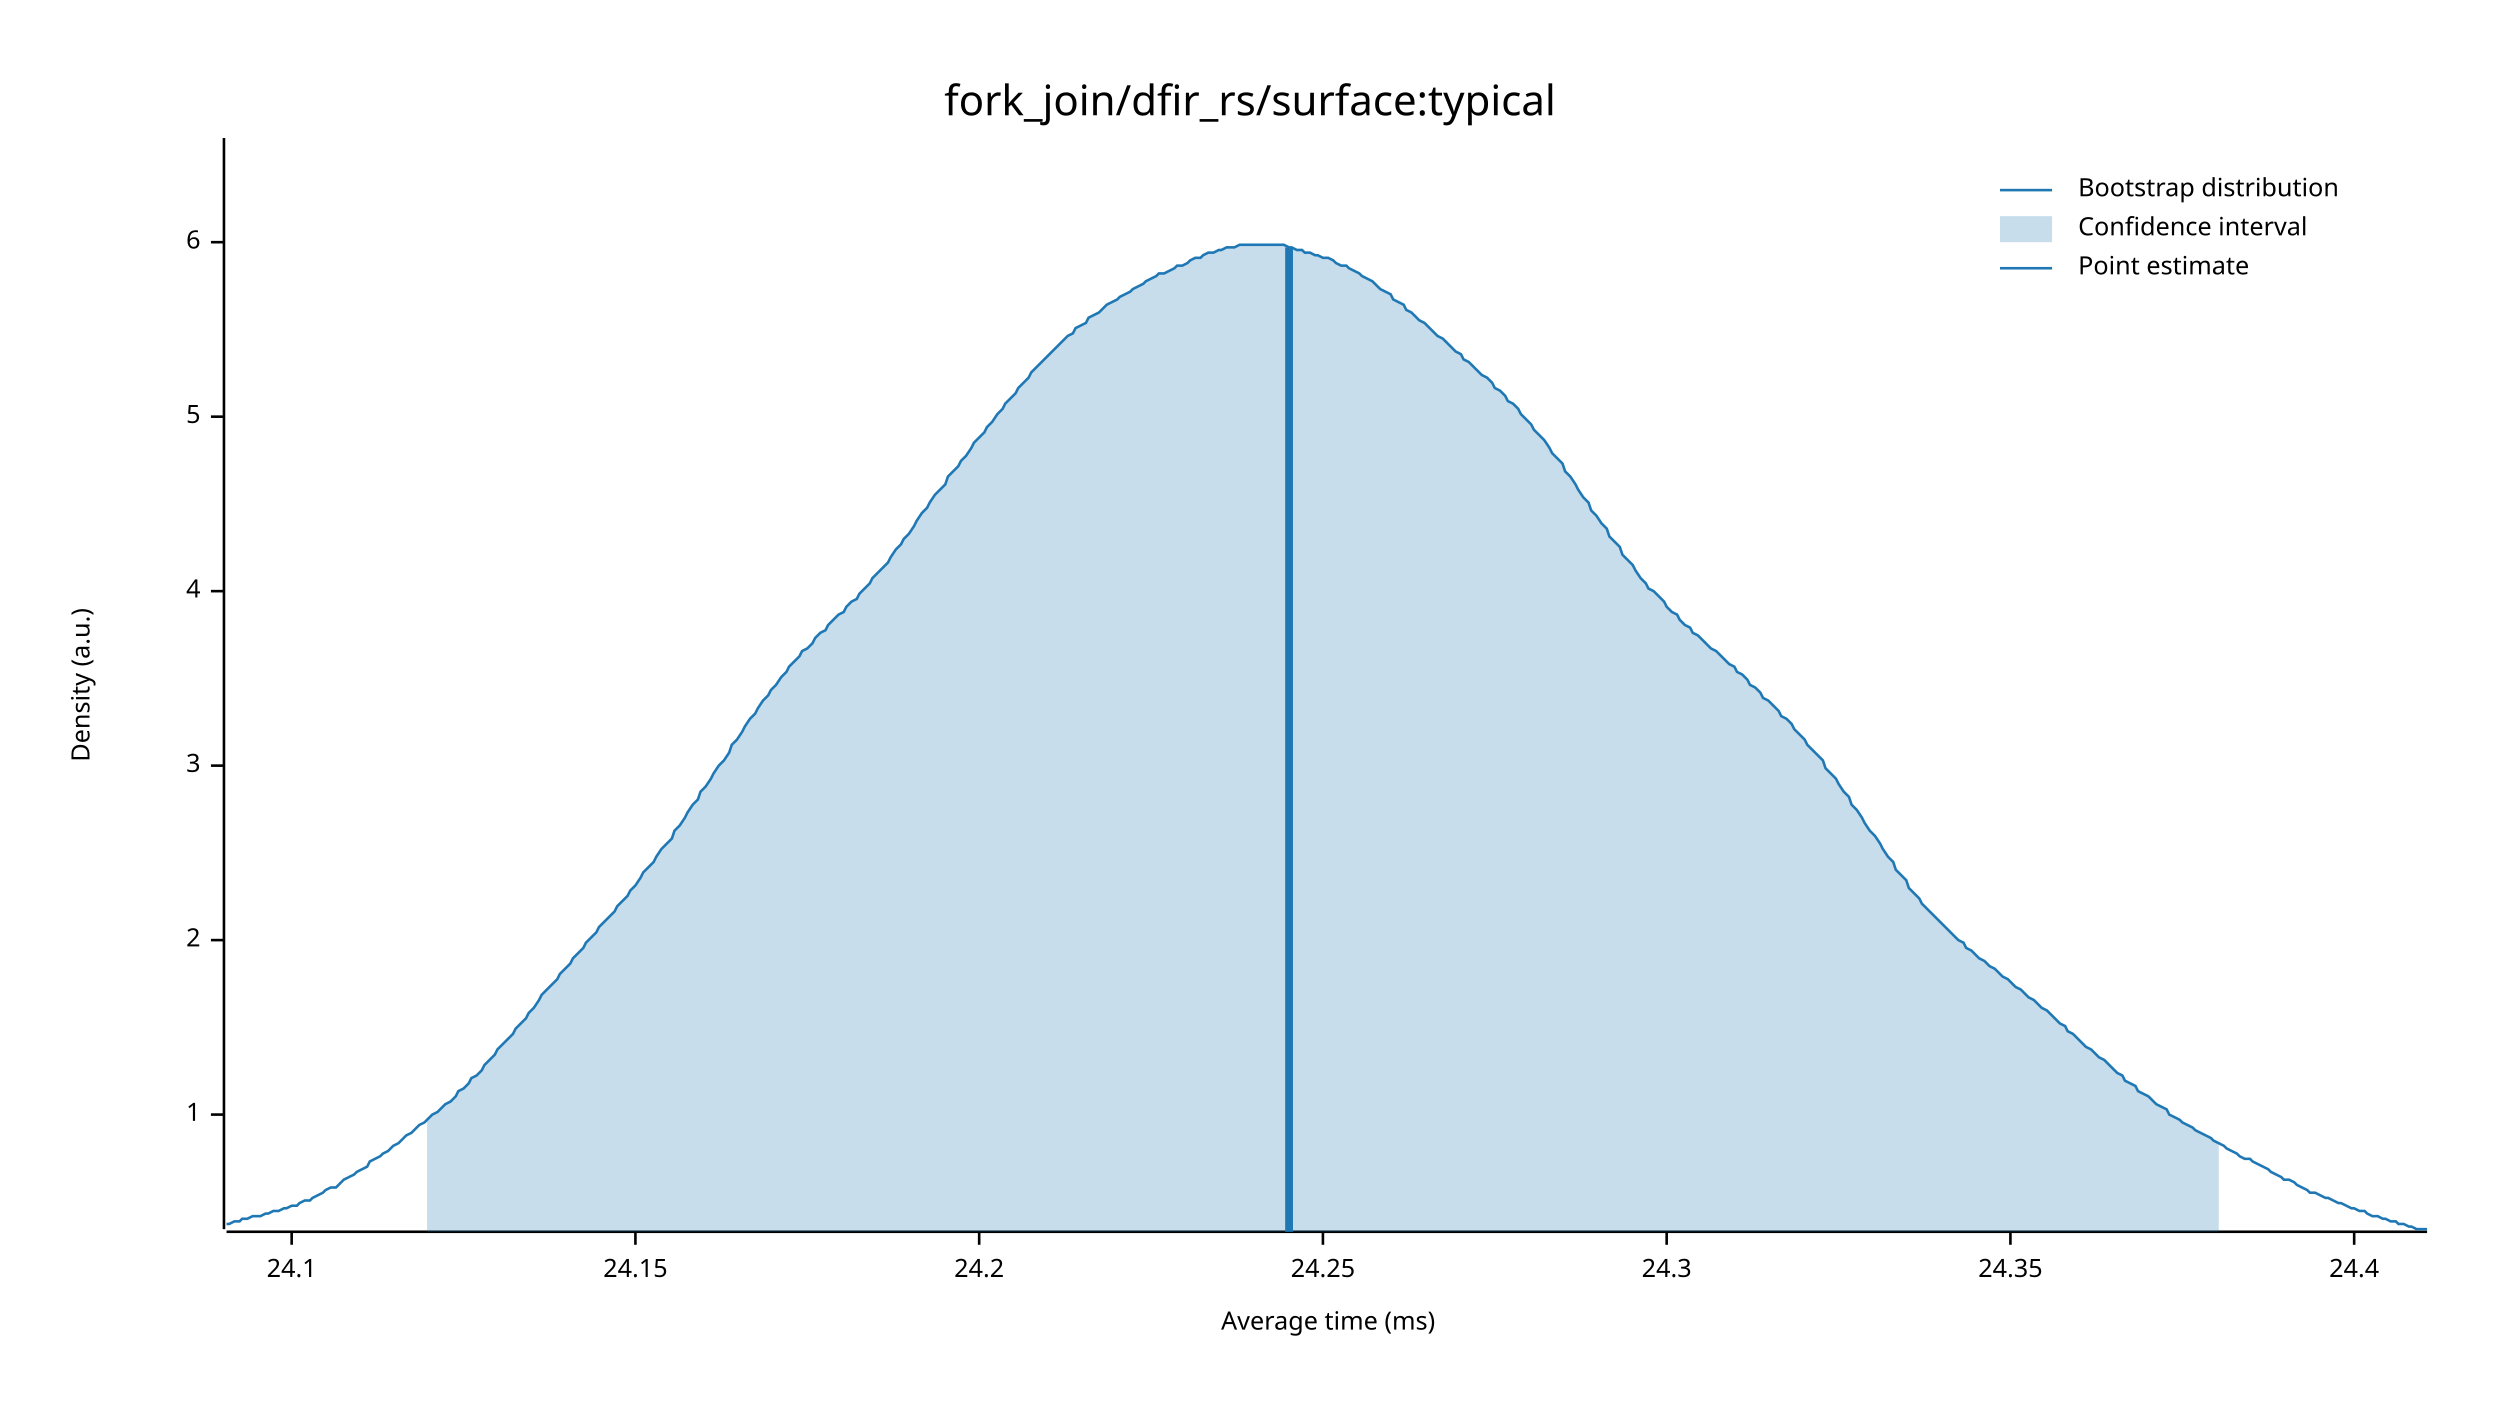
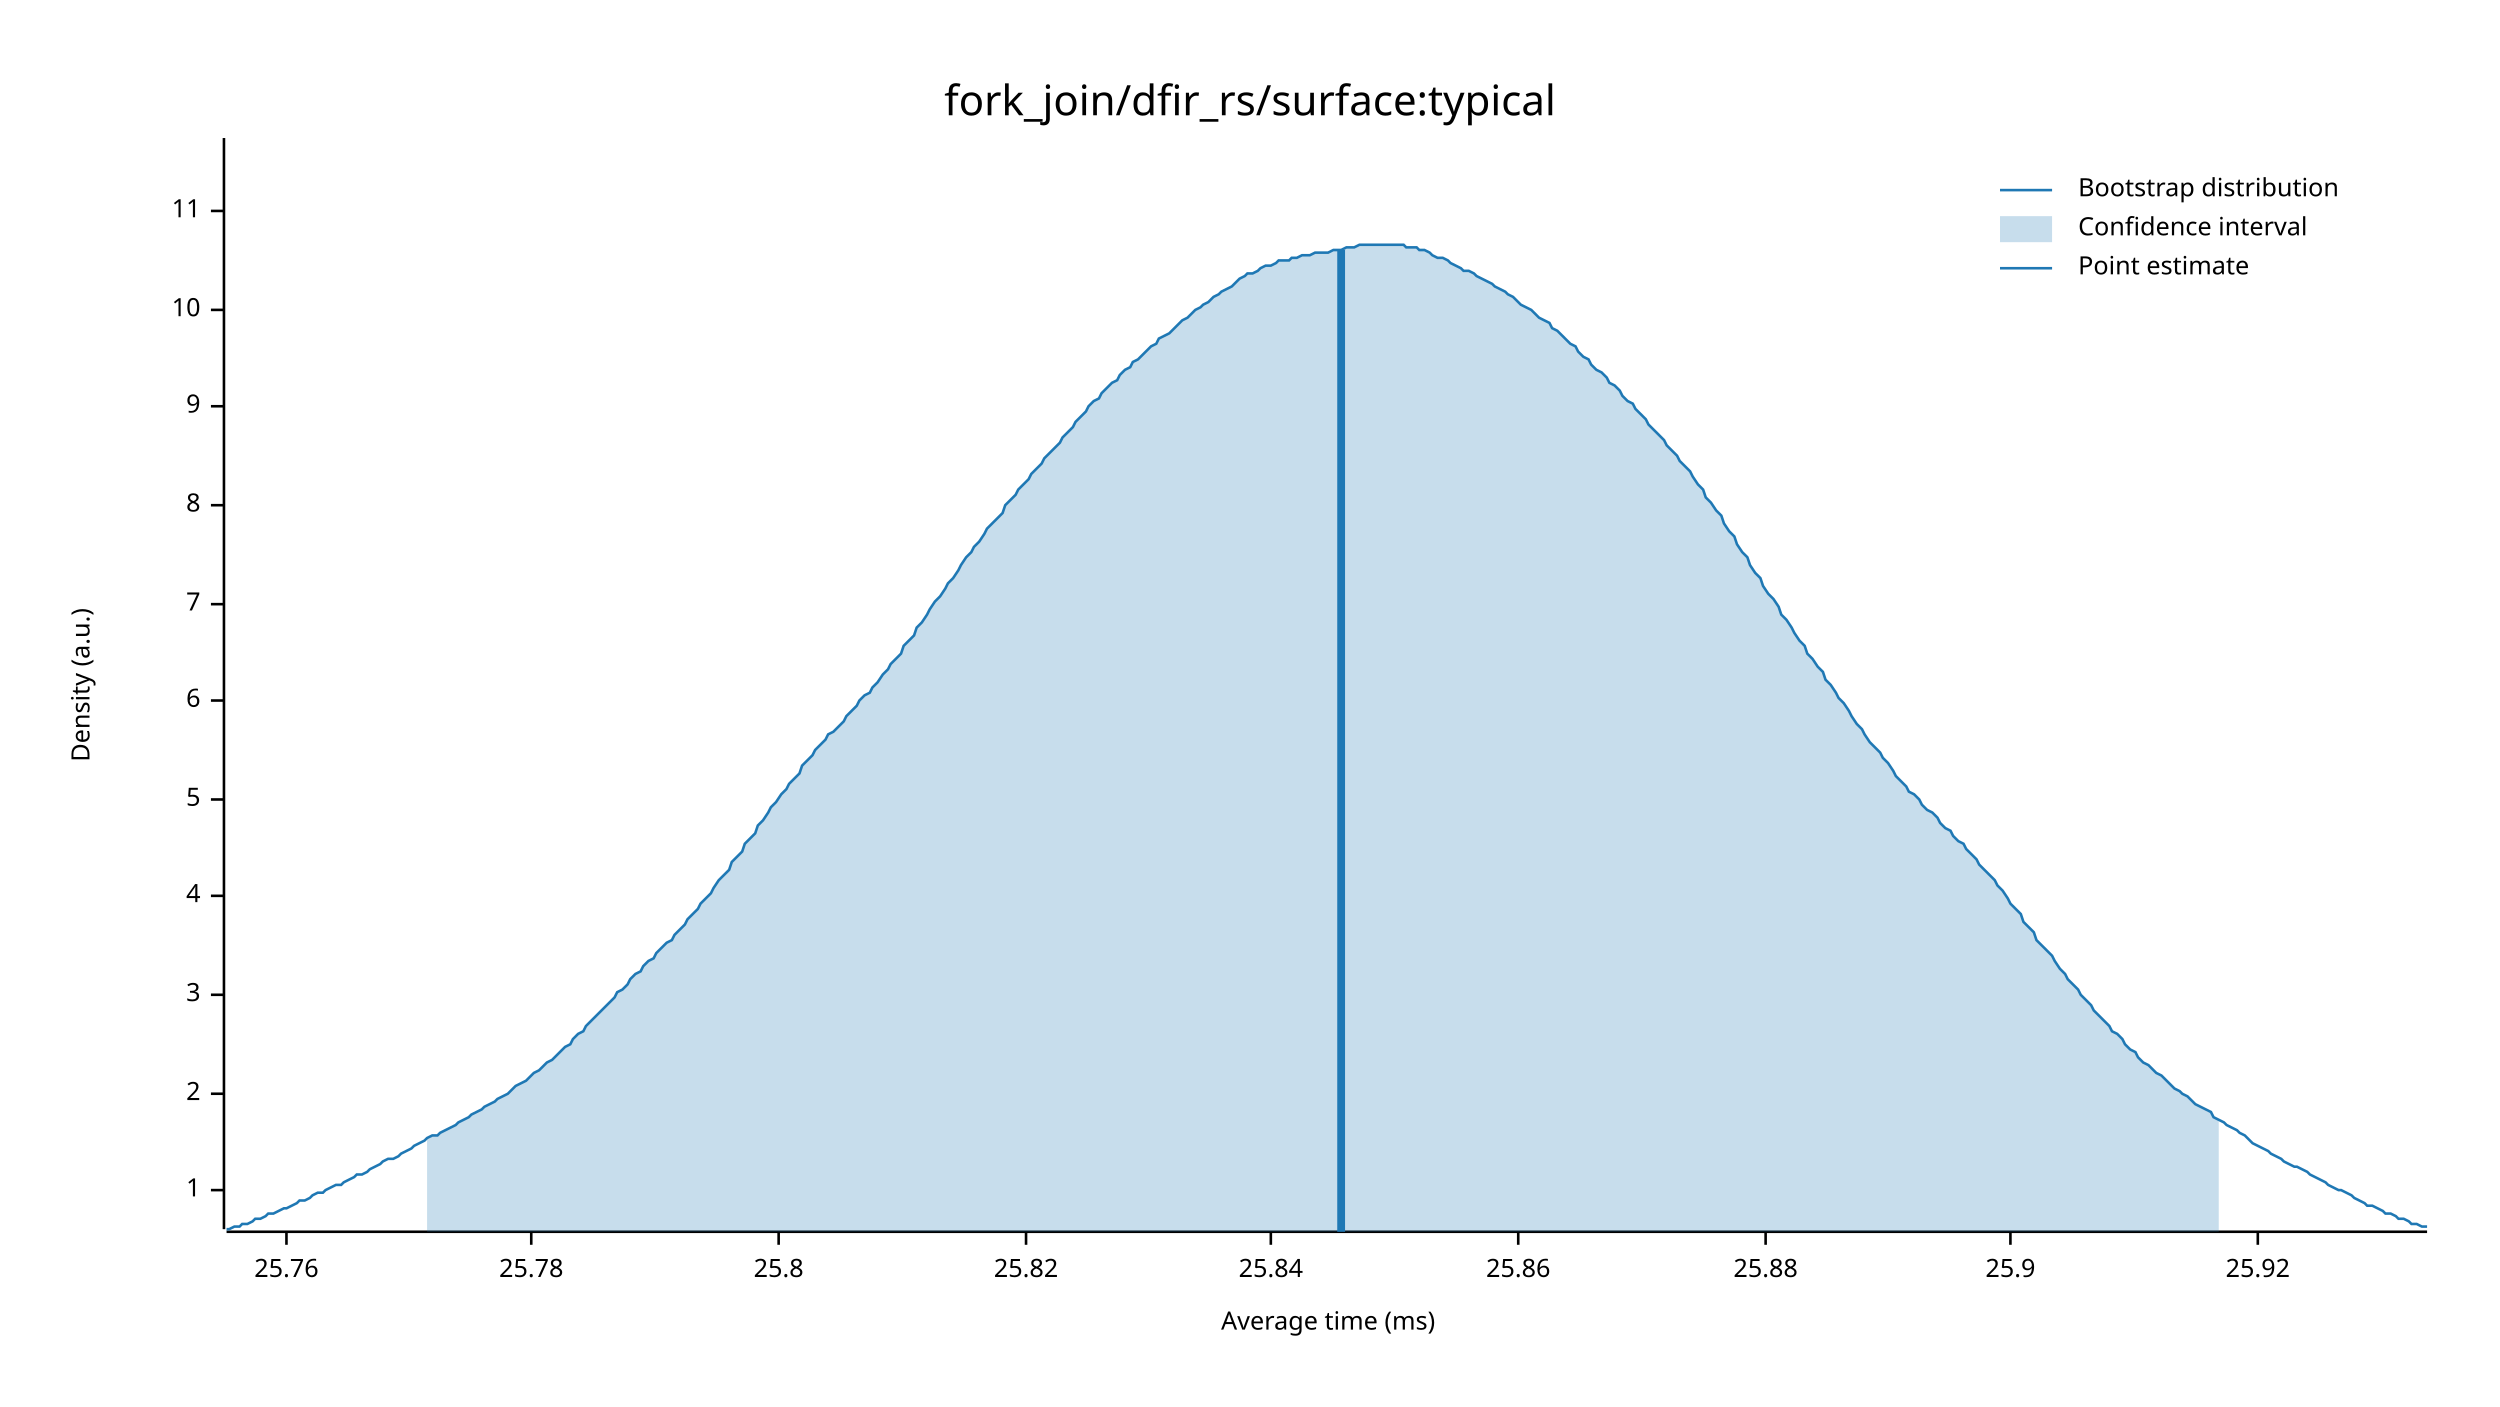
<svg xmlns="http://www.w3.org/2000/svg" width="960" height="540" viewBox="0 0 960 540">
  <text x="480" y="32" dy="0.76em" text-anchor="middle" font-family="sans-serif" font-size="16.129" opacity="1" fill="#000000">
fork_join/dfir_rs/surface:typical
</text>
  <text x="27" y="263" dy="0.76em" text-anchor="middle" font-family="sans-serif" font-size="9.677" opacity="1" fill="#000000" transform="rotate(270, 27, 263)">
Density (a.u.)
</text>
  <text x="510" y="513" dy="-0.5ex" text-anchor="middle" font-family="sans-serif" font-size="9.677" opacity="1" fill="#000000">
Average time (ms)
</text>
  <polyline fill="none" opacity="1" stroke="#000000" stroke-width="1" points="86,53 86,472 " />
-   <text x="77" y="428" dy="0.5ex" text-anchor="end" font-family="sans-serif" font-size="9.677" opacity="1" fill="#000000">
+   <text x="77" y="457" dy="0.5ex" text-anchor="end" font-family="sans-serif" font-size="9.677" opacity="1" fill="#000000">
1
</text>
-   <polyline fill="none" opacity="1" stroke="#000000" stroke-width="1" points="81,428 86,428 " />
-   <text x="77" y="361" dy="0.5ex" text-anchor="end" font-family="sans-serif" font-size="9.677" opacity="1" fill="#000000">
+   <polyline fill="none" opacity="1" stroke="#000000" stroke-width="1" points="81,457 86,457 " />
+   <text x="77" y="420" dy="0.5ex" text-anchor="end" font-family="sans-serif" font-size="9.677" opacity="1" fill="#000000">
2
</text>
-   <polyline fill="none" opacity="1" stroke="#000000" stroke-width="1" points="81,361 86,361 " />
-   <text x="77" y="294" dy="0.5ex" text-anchor="end" font-family="sans-serif" font-size="9.677" opacity="1" fill="#000000">
+   <polyline fill="none" opacity="1" stroke="#000000" stroke-width="1" points="81,420 86,420 " />
+   <text x="77" y="382" dy="0.5ex" text-anchor="end" font-family="sans-serif" font-size="9.677" opacity="1" fill="#000000">
3
</text>
-   <polyline fill="none" opacity="1" stroke="#000000" stroke-width="1" points="81,294 86,294 " />
-   <text x="77" y="227" dy="0.5ex" text-anchor="end" font-family="sans-serif" font-size="9.677" opacity="1" fill="#000000">
+   <polyline fill="none" opacity="1" stroke="#000000" stroke-width="1" points="81,382 86,382 " />
+   <text x="77" y="344" dy="0.5ex" text-anchor="end" font-family="sans-serif" font-size="9.677" opacity="1" fill="#000000">
4
</text>
-   <polyline fill="none" opacity="1" stroke="#000000" stroke-width="1" points="81,227 86,227 " />
-   <text x="77" y="160" dy="0.5ex" text-anchor="end" font-family="sans-serif" font-size="9.677" opacity="1" fill="#000000">
+   <polyline fill="none" opacity="1" stroke="#000000" stroke-width="1" points="81,344 86,344 " />
+   <text x="77" y="307" dy="0.5ex" text-anchor="end" font-family="sans-serif" font-size="9.677" opacity="1" fill="#000000">
5
</text>
-   <polyline fill="none" opacity="1" stroke="#000000" stroke-width="1" points="81,160 86,160 " />
-   <text x="77" y="93" dy="0.5ex" text-anchor="end" font-family="sans-serif" font-size="9.677" opacity="1" fill="#000000">
+   <polyline fill="none" opacity="1" stroke="#000000" stroke-width="1" points="81,307 86,307 " />
+   <text x="77" y="269" dy="0.5ex" text-anchor="end" font-family="sans-serif" font-size="9.677" opacity="1" fill="#000000">
6
</text>
-   <polyline fill="none" opacity="1" stroke="#000000" stroke-width="1" points="81,93 86,93 " />
+   <polyline fill="none" opacity="1" stroke="#000000" stroke-width="1" points="81,269 86,269 " />
+   <text x="77" y="232" dy="0.5ex" text-anchor="end" font-family="sans-serif" font-size="9.677" opacity="1" fill="#000000">
+ 7
+ </text>
+   <polyline fill="none" opacity="1" stroke="#000000" stroke-width="1" points="81,232 86,232 " />
+   <text x="77" y="194" dy="0.5ex" text-anchor="end" font-family="sans-serif" font-size="9.677" opacity="1" fill="#000000">
+ 8
+ </text>
+   <polyline fill="none" opacity="1" stroke="#000000" stroke-width="1" points="81,194 86,194 " />
+   <text x="77" y="156" dy="0.5ex" text-anchor="end" font-family="sans-serif" font-size="9.677" opacity="1" fill="#000000">
+ 9
+ </text>
+   <polyline fill="none" opacity="1" stroke="#000000" stroke-width="1" points="81,156 86,156 " />
+   <text x="77" y="119" dy="0.5ex" text-anchor="end" font-family="sans-serif" font-size="9.677" opacity="1" fill="#000000">
+ 10
+ </text>
+   <polyline fill="none" opacity="1" stroke="#000000" stroke-width="1" points="81,119 86,119 " />
+   <text x="77" y="81" dy="0.5ex" text-anchor="end" font-family="sans-serif" font-size="9.677" opacity="1" fill="#000000">
+ 11
+ </text>
+   <polyline fill="none" opacity="1" stroke="#000000" stroke-width="1" points="81,81 86,81 " />
  <polyline fill="none" opacity="1" stroke="#000000" stroke-width="1" points="87,473 932,473 " />
-   <text x="112" y="483" dy="0.76em" text-anchor="middle" font-family="sans-serif" font-size="9.677" opacity="1" fill="#000000">
- 24.1
+   <text x="110" y="483" dy="0.76em" text-anchor="middle" font-family="sans-serif" font-size="9.677" opacity="1" fill="#000000">
+ 25.76
</text>
-   <polyline fill="none" opacity="1" stroke="#000000" stroke-width="1" points="112,473 112,478 " />
-   <text x="244" y="483" dy="0.76em" text-anchor="middle" font-family="sans-serif" font-size="9.677" opacity="1" fill="#000000">
- 24.15
+   <polyline fill="none" opacity="1" stroke="#000000" stroke-width="1" points="110,473 110,478 " />
+   <text x="204" y="483" dy="0.76em" text-anchor="middle" font-family="sans-serif" font-size="9.677" opacity="1" fill="#000000">
+ 25.78
</text>
-   <polyline fill="none" opacity="1" stroke="#000000" stroke-width="1" points="244,473 244,478 " />
-   <text x="376" y="483" dy="0.76em" text-anchor="middle" font-family="sans-serif" font-size="9.677" opacity="1" fill="#000000">
- 24.2
+   <polyline fill="none" opacity="1" stroke="#000000" stroke-width="1" points="204,473 204,478 " />
+   <text x="299" y="483" dy="0.76em" text-anchor="middle" font-family="sans-serif" font-size="9.677" opacity="1" fill="#000000">
+ 25.8
</text>
-   <polyline fill="none" opacity="1" stroke="#000000" stroke-width="1" points="376,473 376,478 " />
-   <text x="508" y="483" dy="0.76em" text-anchor="middle" font-family="sans-serif" font-size="9.677" opacity="1" fill="#000000">
- 24.25
+   <polyline fill="none" opacity="1" stroke="#000000" stroke-width="1" points="299,473 299,478 " />
+   <text x="394" y="483" dy="0.76em" text-anchor="middle" font-family="sans-serif" font-size="9.677" opacity="1" fill="#000000">
+ 25.82
</text>
-   <polyline fill="none" opacity="1" stroke="#000000" stroke-width="1" points="508,473 508,478 " />
-   <text x="640" y="483" dy="0.76em" text-anchor="middle" font-family="sans-serif" font-size="9.677" opacity="1" fill="#000000">
- 24.3
+   <polyline fill="none" opacity="1" stroke="#000000" stroke-width="1" points="394,473 394,478 " />
+   <text x="488" y="483" dy="0.76em" text-anchor="middle" font-family="sans-serif" font-size="9.677" opacity="1" fill="#000000">
+ 25.84
</text>
-   <polyline fill="none" opacity="1" stroke="#000000" stroke-width="1" points="640,473 640,478 " />
+   <polyline fill="none" opacity="1" stroke="#000000" stroke-width="1" points="488,473 488,478 " />
+   <text x="583" y="483" dy="0.76em" text-anchor="middle" font-family="sans-serif" font-size="9.677" opacity="1" fill="#000000">
+ 25.86
+ </text>
+   <polyline fill="none" opacity="1" stroke="#000000" stroke-width="1" points="583,473 583,478 " />
+   <text x="678" y="483" dy="0.76em" text-anchor="middle" font-family="sans-serif" font-size="9.677" opacity="1" fill="#000000">
+ 25.88
+ </text>
+   <polyline fill="none" opacity="1" stroke="#000000" stroke-width="1" points="678,473 678,478 " />
  <text x="772" y="483" dy="0.76em" text-anchor="middle" font-family="sans-serif" font-size="9.677" opacity="1" fill="#000000">
- 24.35
+ 25.9
</text>
  <polyline fill="none" opacity="1" stroke="#000000" stroke-width="1" points="772,473 772,478 " />
-   <text x="904" y="483" dy="0.76em" text-anchor="middle" font-family="sans-serif" font-size="9.677" opacity="1" fill="#000000">
- 24.4
+   <text x="867" y="483" dy="0.76em" text-anchor="middle" font-family="sans-serif" font-size="9.677" opacity="1" fill="#000000">
+ 25.92
</text>
-   <polyline fill="none" opacity="1" stroke="#000000" stroke-width="1" points="904,473 904,478 " />
-   <polyline fill="none" opacity="1" stroke="#1F78B4" stroke-width="1" points="87,470 88,470 90,469 92,469 93,468 95,468 97,467 98,467 100,467 102,466 103,466 105,465 107,465 109,464 110,464 112,463 114,463 115,462 117,461 119,461 120,460 122,459 124,458 125,457 127,456 129,456 131,454 132,453 134,452 136,451 137,450 139,449 141,448 142,446 144,445 146,444 147,443 149,442 151,440 153,439 154,438 156,436 158,435 159,434 161,432 163,431 164,430 166,428 168,427 169,426 171,424 173,423 175,421 176,419 178,418 180,416 181,414 183,413 185,411 186,409 188,407 190,405 191,403 193,401 195,399 197,397 198,395 200,393 202,391 203,389 205,387 207,384 208,382 210,380 212,378 214,376 215,374 217,372 219,370 220,368 222,366 224,364 225,362 227,360 229,358 230,356 232,354 234,352 236,350 237,348 239,346 241,344 242,342 244,340 246,337 247,335 249,333 251,331 252,329 254,326 256,324 258,322 259,319 261,317 263,314 264,312 266,309 268,307 269,304 271,302 273,299 274,297 276,294 278,292 280,289 281,286 283,284 285,281 286,279 288,276 290,274 291,272 293,269 295,267 296,265 298,263 300,260 302,258 303,256 305,254 307,252 308,250 310,249 312,247 313,245 315,243 317,242 318,240 320,238 322,236 324,235 325,233 327,231 329,230 330,228 332,226 334,224 335,222 337,220 339,218 341,216 342,214 344,211 346,209 347,207 349,205 351,202 352,200 354,197 356,195 357,193 359,190 361,188 363,186 364,183 366,181 368,179 369,177 371,175 373,172 374,170 376,168 378,166 379,164 381,162 383,159 385,157 386,155 388,153 390,151 391,149 393,147 395,145 396,143 398,141 400,139 401,138 403,136 405,134 407,132 408,131 410,129 412,128 413,126 415,125 417,124 418,122 420,121 422,120 423,119 425,117 427,116 429,115 430,114 432,113 434,112 435,111 437,110 439,109 440,108 442,107 444,106 445,105 447,105 449,104 451,103 452,102 454,102 456,101 457,100 459,99 461,99 462,98 464,97 466,97 468,96 469,96 471,95 473,95 474,95 476,94 478,94 479,94 481,94 483,94 484,94 486,94 488,94 490,94 491,94 493,94 495,95 496,95 498,96 500,96 501,97 503,97 505,98 506,98 508,99 510,99 512,100 513,101 515,102 517,102 518,103 520,104 522,105 523,106 525,107 527,108 528,109 530,111 532,112 534,113 535,115 537,116 539,117 540,119 542,120 544,122 545,123 547,124 549,126 550,127 552,129 554,130 556,132 557,133 559,135 561,136 562,138 564,139 566,141 567,142 569,144 571,145 573,147 574,149 576,150 578,152 579,154 581,155 583,157 584,159 586,161 588,163 589,165 591,167 593,169 595,172 596,174 598,176 600,178 601,181 603,183 605,186 606,188 608,191 610,193 611,196 613,198 615,201 617,203 618,206 620,208 622,210 623,213 625,215 627,217 628,219 630,222 632,224 633,226 635,227 637,229 639,231 640,233 642,235 644,236 645,238 647,240 649,241 650,243 652,244 654,246 655,247 657,249 659,250 661,252 662,253 664,255 666,256 667,258 669,259 671,261 672,263 674,264 676,266 677,268 679,269 681,271 683,273 684,275 686,276 688,278 689,280 691,282 693,284 694,286 696,288 698,290 700,292 701,295 703,297 705,299 706,301 708,304 710,306 711,309 713,311 715,314 716,316 718,319 720,321 722,324 723,326 725,329 727,331 728,334 730,336 732,338 733,341 735,343 737,345 738,347 740,349 742,351 744,353 745,354 747,356 749,358 750,359 752,361 754,362 755,364 757,365 759,367 760,368 762,369 764,371 766,372 767,373 769,375 771,376 772,377 774,379 776,380 777,381 779,383 781,384 782,385 784,387 786,388 788,390 789,391 791,393 793,394 794,396 796,397 798,399 799,400 801,402 803,403 804,404 806,406 808,407 810,409 811,410 813,412 815,413 816,415 818,416 820,417 821,419 823,420 825,421 827,423 828,424 830,425 832,426 833,428 835,429 837,430 838,431 840,432 842,433 843,434 845,435 847,436 849,437 850,438 852,439 854,440 855,441 857,442 859,443 860,444 862,445 864,445 865,446 867,447 869,448 871,449 872,450 874,451 876,452 877,453 879,453 881,454 882,455 884,456 886,457 887,458 889,458 891,459 893,460 894,460 896,461 898,462 899,462 901,463 903,464 904,464 906,465 908,465 909,466 911,467 913,467 915,468 916,468 918,469 920,469 921,470 923,470 925,471 926,471 928,472 930,472 932,472 " />
-   <polygon opacity="0.25" fill="#1F78B4" points="164,430 166,428 168,427 169,426 171,424 173,423 175,421 176,419 178,418 180,416 181,414 183,413 185,411 186,409 188,407 190,405 191,403 193,401 195,399 197,397 198,395 200,393 202,391 203,389 205,387 207,384 208,382 210,380 212,378 214,376 215,374 217,372 219,370 220,368 222,366 224,364 225,362 227,360 229,358 230,356 232,354 234,352 236,350 237,348 239,346 241,344 242,342 244,340 246,337 247,335 249,333 251,331 252,329 254,326 256,324 258,322 259,319 261,317 263,314 264,312 266,309 268,307 269,304 271,302 273,299 274,297 276,294 278,292 280,289 281,286 283,284 285,281 286,279 288,276 290,274 291,272 293,269 295,267 296,265 298,263 300,260 302,258 303,256 305,254 307,252 308,250 310,249 312,247 313,245 315,243 317,242 318,240 320,238 322,236 324,235 325,233 327,231 329,230 330,228 332,226 334,224 335,222 337,220 339,218 341,216 342,214 344,211 346,209 347,207 349,205 351,202 352,200 354,197 356,195 357,193 359,190 361,188 363,186 364,183 366,181 368,179 369,177 371,175 373,172 374,170 376,168 378,166 379,164 381,162 383,159 385,157 386,155 388,153 390,151 391,149 393,147 395,145 396,143 398,141 400,139 401,138 403,136 405,134 407,132 408,131 410,129 412,128 413,126 415,125 417,124 418,122 420,121 422,120 423,119 425,117 427,116 429,115 430,114 432,113 434,112 435,111 437,110 439,109 440,108 442,107 444,106 445,105 447,105 449,104 451,103 452,102 454,102 456,101 457,100 459,99 461,99 462,98 464,97 466,97 468,96 469,96 471,95 473,95 474,95 476,94 478,94 479,94 481,94 483,94 484,94 486,94 488,94 490,94 491,94 493,94 495,95 496,95 498,96 500,96 501,97 503,97 505,98 506,98 508,99 510,99 512,100 513,101 515,102 517,102 518,103 520,104 522,105 523,106 525,107 527,108 528,109 530,111 532,112 534,113 535,115 537,116 539,117 540,119 542,120 544,122 545,123 547,124 549,126 550,127 552,129 554,130 556,132 557,133 559,135 561,136 562,138 564,139 566,141 567,142 569,144 571,145 573,147 574,149 576,150 578,152 579,154 581,155 583,157 584,159 586,161 588,163 589,165 591,167 593,169 595,172 596,174 598,176 600,178 601,181 603,183 605,186 606,188 608,191 610,193 611,196 613,198 615,201 617,203 618,206 620,208 622,210 623,213 625,215 627,217 628,219 630,222 632,224 633,226 635,227 637,229 639,231 640,233 642,235 644,236 645,238 647,240 649,241 650,243 652,244 654,246 655,247 657,249 659,250 661,252 662,253 664,255 666,256 667,258 669,259 671,261 672,263 674,264 676,266 677,268 679,269 681,271 683,273 684,275 686,276 688,278 689,280 691,282 693,284 694,286 696,288 698,290 700,292 701,295 703,297 705,299 706,301 708,304 710,306 711,309 713,311 715,314 716,316 718,319 720,321 722,324 723,326 725,329 727,331 728,334 730,336 732,338 733,341 735,343 737,345 738,347 740,349 742,351 744,353 745,354 747,356 749,358 750,359 752,361 754,362 755,364 757,365 759,367 760,368 762,369 764,371 766,372 767,373 769,375 771,376 772,377 774,379 776,380 777,381 779,383 781,384 782,385 784,387 786,388 788,390 789,391 791,393 793,394 794,396 796,397 798,399 799,400 801,402 803,403 804,404 806,406 808,407 810,409 811,410 813,412 815,413 816,415 818,416 820,417 821,419 823,420 825,421 827,423 828,424 830,425 832,426 833,428 835,429 837,430 838,431 840,432 842,433 843,434 845,435 847,436 849,437 850,438 852,439 852,473 164,473 " />
-   <polyline fill="none" opacity="1" stroke="#1F78B4" stroke-width="3" points="495,473 495,95 " />
+   <polyline fill="none" opacity="1" stroke="#000000" stroke-width="1" points="867,473 867,478 " />
+   <polyline fill="none" opacity="1" stroke="#1F78B4" stroke-width="1" points="87,472 88,472 90,471 92,471 93,470 95,470 97,469 98,468 100,468 102,467 103,466 105,466 107,465 109,464 110,464 112,463 114,462 115,461 117,461 119,460 120,459 122,458 124,458 125,457 127,456 129,455 131,455 132,454 134,453 136,452 137,451 139,451 141,450 142,449 144,448 146,447 147,446 149,445 151,445 153,444 154,443 156,442 158,441 159,440 161,439 163,438 164,437 166,436 168,436 169,435 171,434 173,433 175,432 176,431 178,430 180,429 181,428 183,427 185,426 186,425 188,424 190,423 191,422 193,421 195,420 197,418 198,417 200,416 202,415 203,414 205,412 207,411 208,410 210,408 212,407 214,405 215,404 217,402 219,401 220,399 222,397 224,396 225,394 227,392 229,390 230,389 232,387 234,385 236,383 237,381 239,380 241,378 242,376 244,374 246,373 247,371 249,369 251,368 252,366 254,364 256,362 258,361 259,359 261,357 263,355 264,353 266,351 268,349 269,347 271,345 273,343 274,341 276,338 278,336 280,334 281,331 283,329 285,327 286,324 288,322 290,320 291,317 293,315 295,312 296,310 298,308 300,305 302,303 303,301 305,299 307,297 308,294 310,292 312,290 313,288 315,286 317,284 318,282 320,281 322,279 324,277 325,275 327,273 329,271 330,269 332,267 334,266 335,264 337,262 339,259 341,257 342,255 344,253 346,251 347,248 349,246 351,244 352,241 354,239 356,236 357,234 359,231 361,229 363,226 364,224 366,222 368,219 369,217 371,214 373,212 374,210 376,208 378,205 379,203 381,201 383,199 385,197 386,194 388,192 390,190 391,188 393,186 395,184 396,182 398,180 400,178 401,176 403,174 405,172 407,170 408,168 410,166 412,164 413,162 415,160 417,158 418,156 420,154 422,153 423,151 425,149 427,147 429,146 430,144 432,142 434,141 435,139 437,138 439,136 440,135 442,133 444,132 445,130 447,129 449,128 451,126 452,125 454,123 456,122 457,121 459,119 461,118 462,117 464,116 466,114 468,113 469,112 471,111 473,110 474,109 476,107 478,106 479,105 481,105 483,104 484,103 486,102 488,102 490,101 491,100 493,100 495,100 496,99 498,99 500,98 501,98 503,98 505,97 506,97 508,97 510,97 512,96 513,96 515,96 517,95 518,95 520,95 522,94 523,94 525,94 527,94 528,94 530,94 532,94 534,94 535,94 537,94 539,94 540,95 542,95 544,95 545,96 547,96 549,97 550,98 552,99 554,99 556,100 557,101 559,102 561,103 562,104 564,104 566,105 567,106 569,107 571,108 573,109 574,110 576,111 578,112 579,113 581,114 583,116 584,117 586,118 588,119 589,120 591,122 593,123 595,124 596,126 598,127 600,129 601,130 603,132 605,133 606,135 608,137 610,138 611,140 613,142 615,143 617,145 618,147 620,148 622,150 623,152 625,154 627,155 628,157 630,159 632,161 633,163 635,165 637,167 639,169 640,171 642,173 644,175 645,177 647,179 649,181 650,183 652,186 654,188 655,191 657,193 659,196 661,198 662,201 664,204 666,206 667,209 669,212 671,214 672,217 674,220 676,222 677,225 679,228 681,230 683,233 684,236 686,238 688,241 689,243 691,246 693,248 694,251 696,253 698,256 700,258 701,261 703,263 705,266 706,268 708,270 710,273 711,275 713,278 715,280 716,282 718,285 720,287 722,289 723,291 725,293 727,296 728,298 730,300 732,302 733,304 735,305 737,307 738,309 740,311 742,312 744,314 745,316 747,318 749,319 750,321 752,323 754,324 755,326 757,328 759,330 760,332 762,334 764,336 766,338 767,340 769,342 771,345 772,347 774,349 776,351 777,354 779,356 781,358 782,361 784,363 786,365 788,367 789,369 791,372 793,374 794,376 796,378 798,380 799,382 801,384 803,386 804,388 806,390 808,392 810,394 811,396 813,397 815,399 816,401 818,403 820,404 821,406 823,408 825,409 827,411 828,412 830,413 832,415 833,416 835,418 837,419 838,420 840,421 842,423 843,424 845,425 847,426 849,427 850,429 852,430 854,431 855,432 857,433 859,434 860,435 862,436 864,438 865,439 867,440 869,441 871,442 872,443 874,444 876,445 877,446 879,447 881,448 882,448 884,449 886,450 887,451 889,452 891,453 893,454 894,455 896,456 898,457 899,457 901,458 903,459 904,460 906,461 908,462 909,463 911,463 913,464 915,465 916,466 918,466 920,467 921,468 923,468 925,469 926,470 928,470 930,471 932,471 " />
+   <polygon opacity="0.25" fill="#1F78B4" points="164,437 166,436 168,436 169,435 171,434 173,433 175,432 176,431 178,430 180,429 181,428 183,427 185,426 186,425 188,424 190,423 191,422 193,421 195,420 197,418 198,417 200,416 202,415 203,414 205,412 207,411 208,410 210,408 212,407 214,405 215,404 217,402 219,401 220,399 222,397 224,396 225,394 227,392 229,390 230,389 232,387 234,385 236,383 237,381 239,380 241,378 242,376 244,374 246,373 247,371 249,369 251,368 252,366 254,364 256,362 258,361 259,359 261,357 263,355 264,353 266,351 268,349 269,347 271,345 273,343 274,341 276,338 278,336 280,334 281,331 283,329 285,327 286,324 288,322 290,320 291,317 293,315 295,312 296,310 298,308 300,305 302,303 303,301 305,299 307,297 308,294 310,292 312,290 313,288 315,286 317,284 318,282 320,281 322,279 324,277 325,275 327,273 329,271 330,269 332,267 334,266 335,264 337,262 339,259 341,257 342,255 344,253 346,251 347,248 349,246 351,244 352,241 354,239 356,236 357,234 359,231 361,229 363,226 364,224 366,222 368,219 369,217 371,214 373,212 374,210 376,208 378,205 379,203 381,201 383,199 385,197 386,194 388,192 390,190 391,188 393,186 395,184 396,182 398,180 400,178 401,176 403,174 405,172 407,170 408,168 410,166 412,164 413,162 415,160 417,158 418,156 420,154 422,153 423,151 425,149 427,147 429,146 430,144 432,142 434,141 435,139 437,138 439,136 440,135 442,133 444,132 445,130 447,129 449,128 451,126 452,125 454,123 456,122 457,121 459,119 461,118 462,117 464,116 466,114 468,113 469,112 471,111 473,110 474,109 476,107 478,106 479,105 481,105 483,104 484,103 486,102 488,102 490,101 491,100 493,100 495,100 496,99 498,99 500,98 501,98 503,98 505,97 506,97 508,97 510,97 512,96 513,96 515,96 517,95 518,95 520,95 522,94 523,94 525,94 527,94 528,94 530,94 532,94 534,94 535,94 537,94 539,94 540,95 542,95 544,95 545,96 547,96 549,97 550,98 552,99 554,99 556,100 557,101 559,102 561,103 562,104 564,104 566,105 567,106 569,107 571,108 573,109 574,110 576,111 578,112 579,113 581,114 583,116 584,117 586,118 588,119 589,120 591,122 593,123 595,124 596,126 598,127 600,129 601,130 603,132 605,133 606,135 608,137 610,138 611,140 613,142 615,143 617,145 618,147 620,148 622,150 623,152 625,154 627,155 628,157 630,159 632,161 633,163 635,165 637,167 639,169 640,171 642,173 644,175 645,177 647,179 649,181 650,183 652,186 654,188 655,191 657,193 659,196 661,198 662,201 664,204 666,206 667,209 669,212 671,214 672,217 674,220 676,222 677,225 679,228 681,230 683,233 684,236 686,238 688,241 689,243 691,246 693,248 694,251 696,253 698,256 700,258 701,261 703,263 705,266 706,268 708,270 710,273 711,275 713,278 715,280 716,282 718,285 720,287 722,289 723,291 725,293 727,296 728,298 730,300 732,302 733,304 735,305 737,307 738,309 740,311 742,312 744,314 745,316 747,318 749,319 750,321 752,323 754,324 755,326 757,328 759,330 760,332 762,334 764,336 766,338 767,340 769,342 771,345 772,347 774,349 776,351 777,354 779,356 781,358 782,361 784,363 786,365 788,367 789,369 791,372 793,374 794,376 796,378 798,380 799,382 801,384 803,386 804,388 806,390 808,392 810,394 811,396 813,397 815,399 816,401 818,403 820,404 821,406 823,408 825,409 827,411 828,412 830,413 832,415 833,416 835,418 837,419 838,420 840,421 842,423 843,424 845,425 847,426 849,427 850,429 852,430 852,473 164,473 " />
+   <polyline fill="none" opacity="1" stroke="#1F78B4" stroke-width="3" points="515,473 515,96 " />
  <text x="798" y="68" dy="0.76em" text-anchor="start" font-family="sans-serif" font-size="9.677" opacity="1" fill="#000000">
Bootstrap distribution
</text>
  <text x="798" y="83" dy="0.76em" text-anchor="start" font-family="sans-serif" font-size="9.677" opacity="1" fill="#000000">
Confidence interval
</text>
  <text x="798" y="98" dy="0.76em" text-anchor="start" font-family="sans-serif" font-size="9.677" opacity="1" fill="#000000">
Point estimate
</text>
  <polyline fill="none" opacity="1" stroke="#1F78B4" stroke-width="1" points="768,73 788,73 " />
  <rect x="768" y="83" width="20" height="10" opacity="0.25" fill="#1F78B4" stroke="none" />
  <polyline fill="none" opacity="1" stroke="#1F78B4" stroke-width="1" points="768,103 788,103 " />
</svg>
